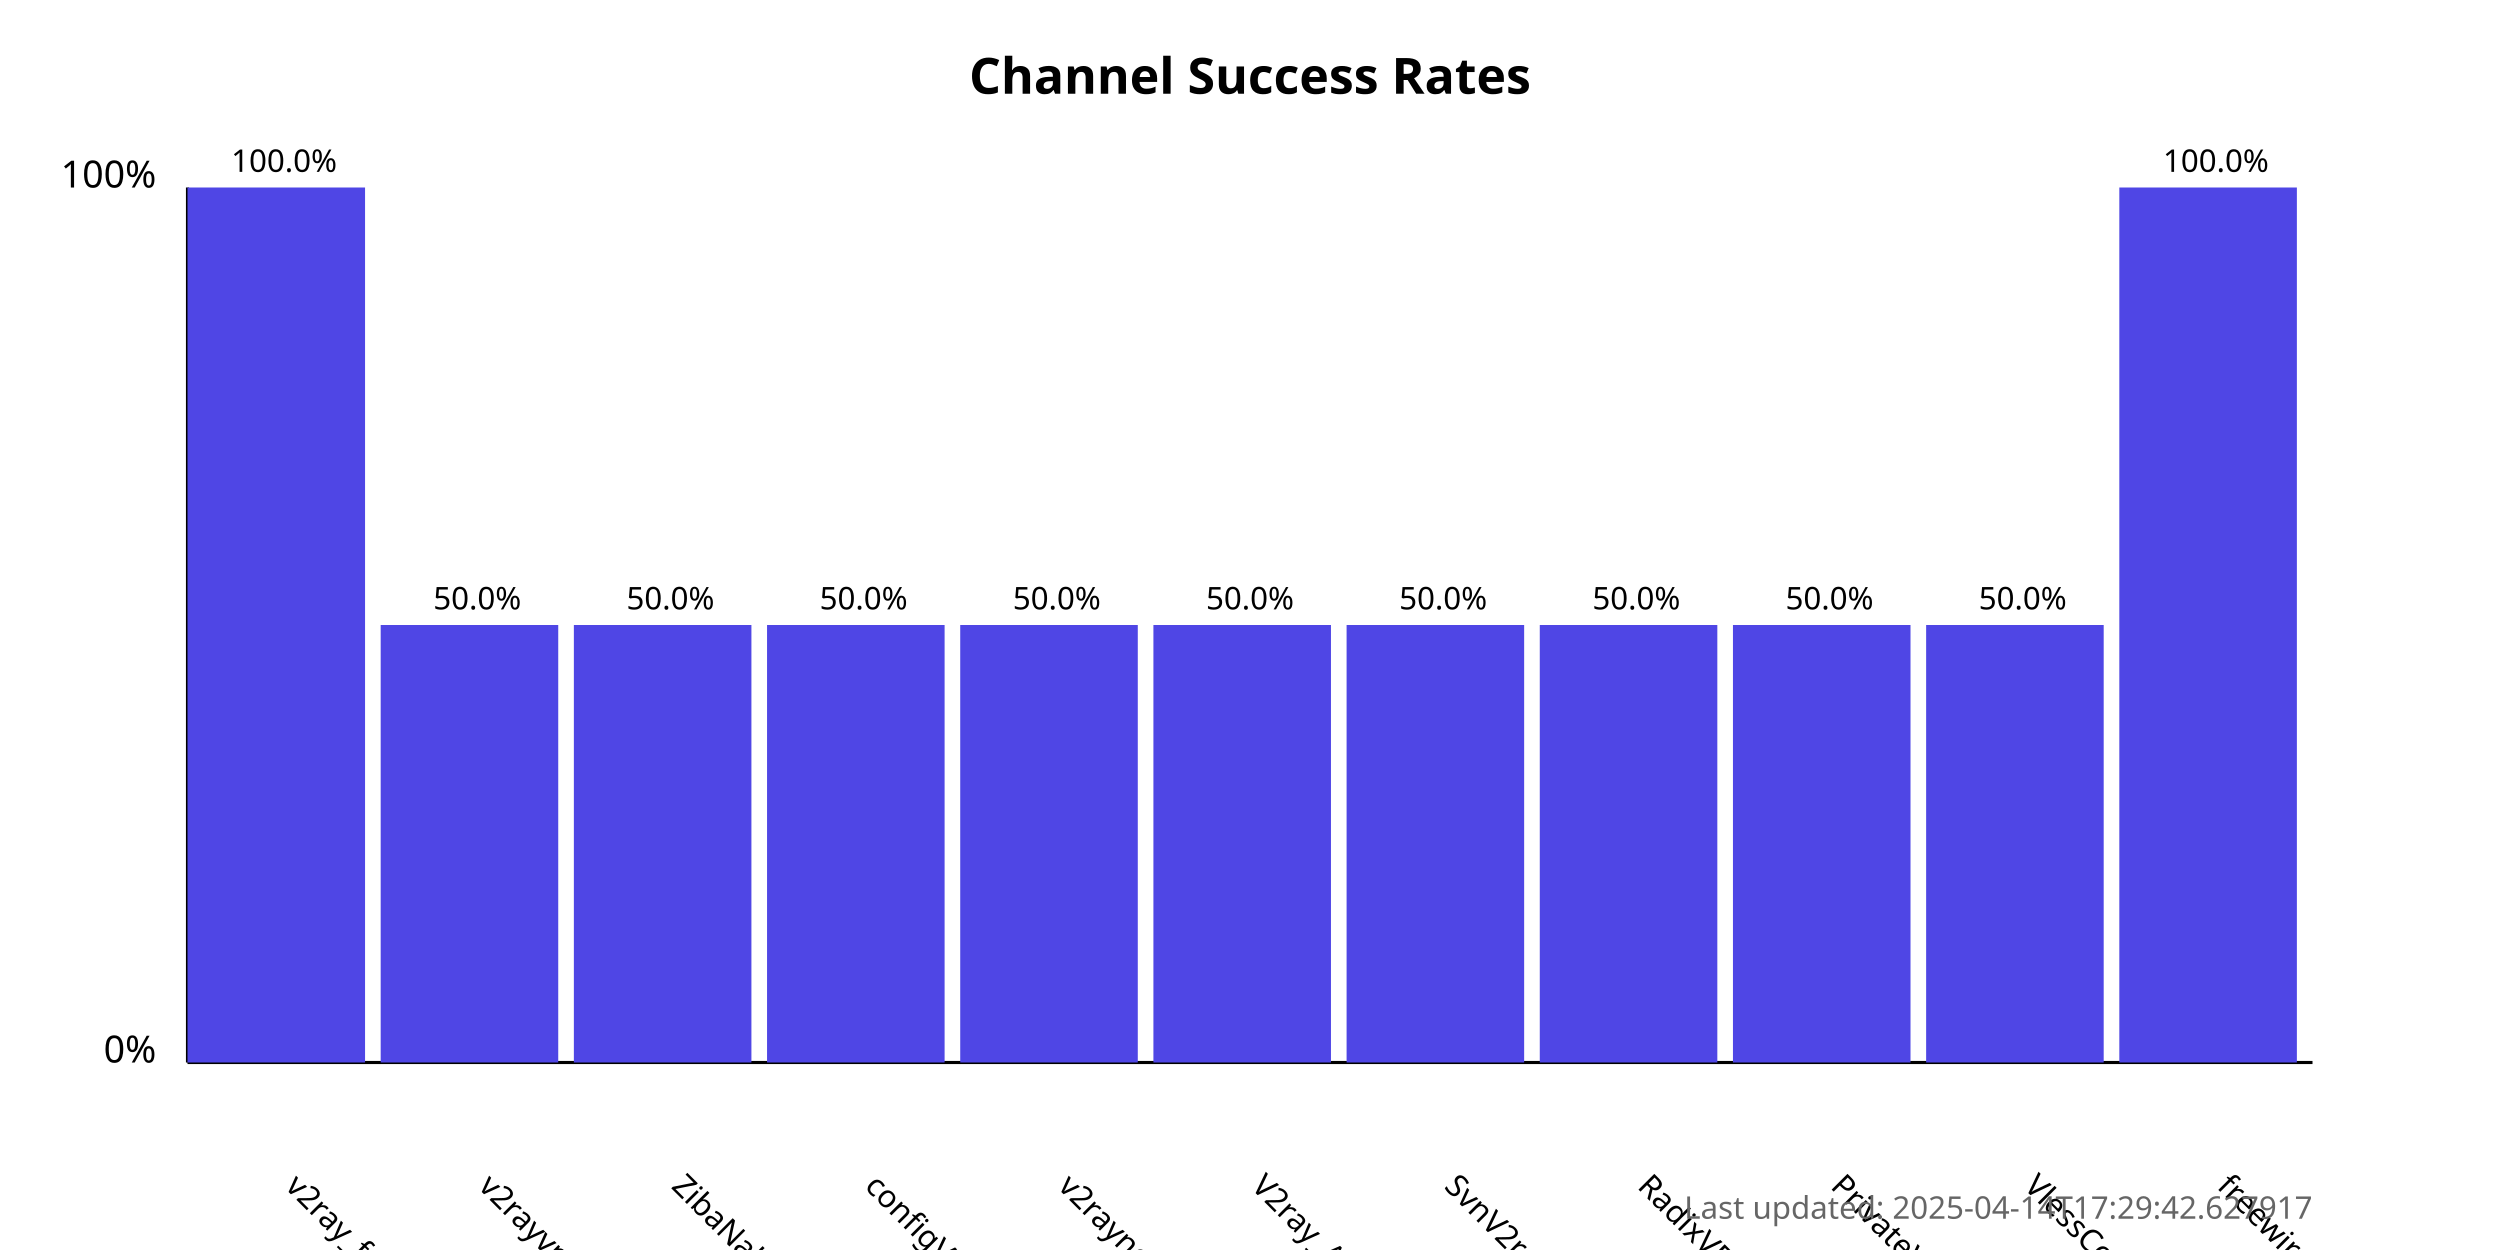
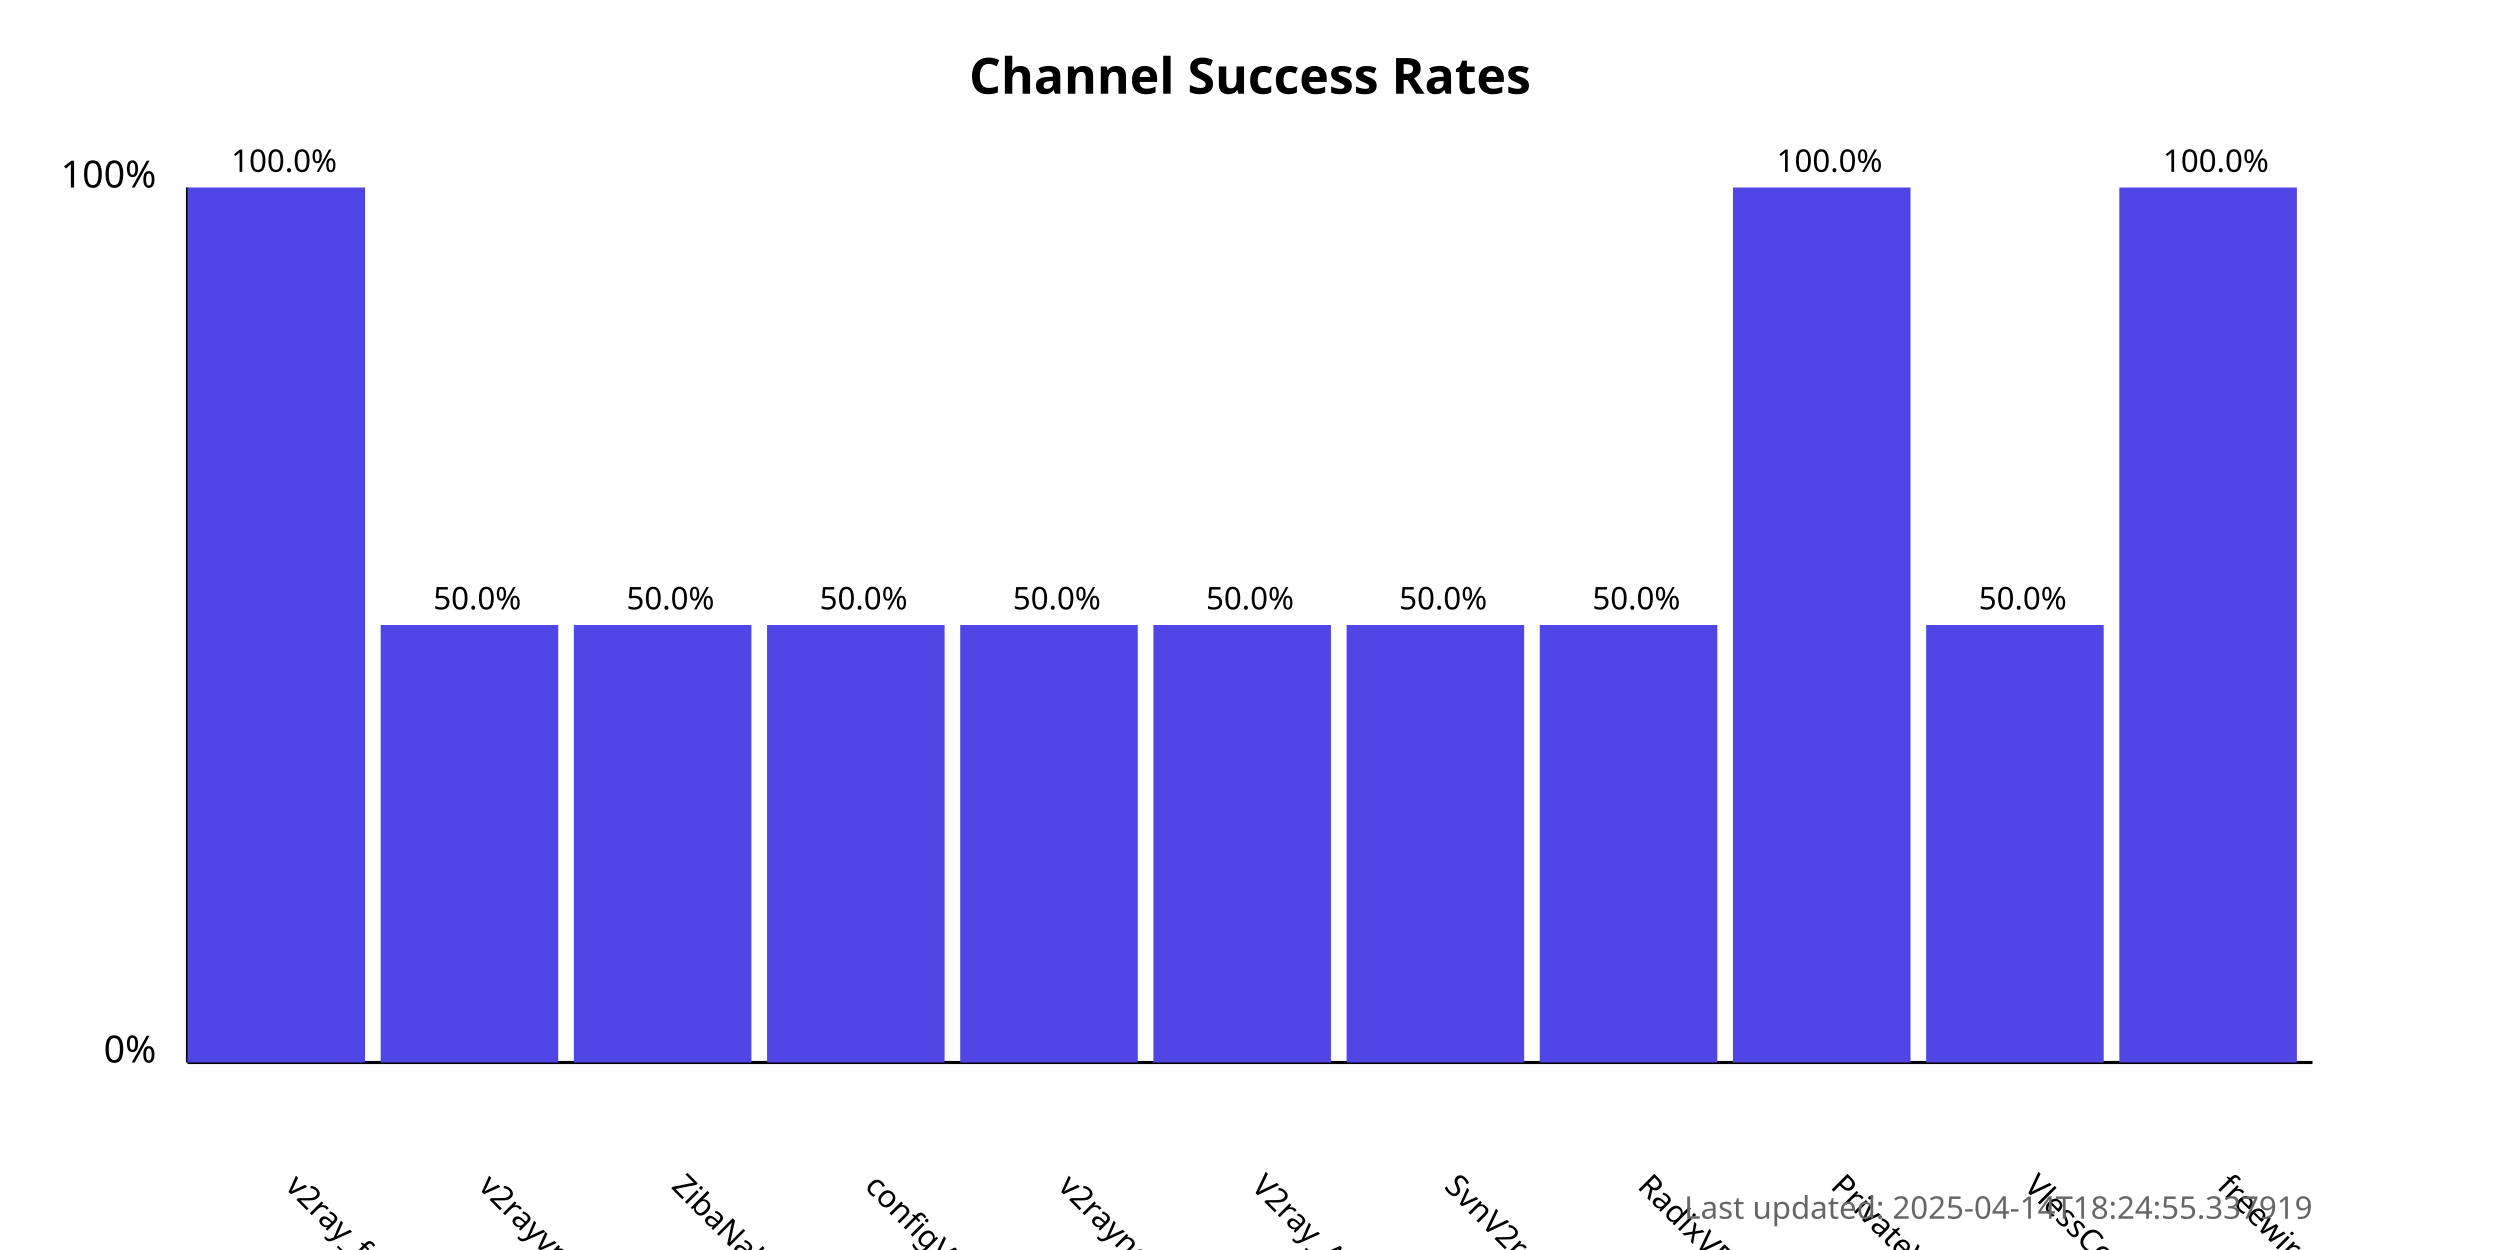
<svg xmlns="http://www.w3.org/2000/svg" width="800" height="400">
  <style>
            .chart-title { font: bold 16px sans-serif; }
            .axis-label { font: 12px sans-serif; }
            .tick-label { font: 10px sans-serif; }
            .bar { fill: #4f46e5; }
            .bar:hover { fill: #6366f1; }
            .timestamp { font: 10px sans-serif; fill: #666; }
        </style>
  <text x="400.0" y="30" text-anchor="middle" class="chart-title">
            Channel Success Rates
        </text>
  <line x1="60" y1="340" x2="60" y2="60" stroke="black" stroke-width="1" />
  <line x1="60" y1="340" x2="740" y2="340" stroke="black" stroke-width="1" />
  <text x="50" y="340" text-anchor="end" class="axis-label">0%</text>
  <text x="50" y="60" text-anchor="end" class="axis-label">100%</text>
  <g>
    <rect x="60" y="60.0" width="56.818" height="280.0" class="bar" />
    <text x="90.909" y="380" transform="rotate(45, 90.90909, 380)" text-anchor="start" class="tick-label">
                v2ray_free_conf
            </text>
    <text x="90.909" y="55.0" text-anchor="middle" class="tick-label">
                100.0%
            </text>
  </g>
  <g>
    <rect x="121.818" y="200.0" width="56.818" height="140.0" class="bar" />
    <text x="152.727" y="380" transform="rotate(45, 152.7273, 380)" text-anchor="start" class="tick-label">
                v2rayvpno
            </text>
    <text x="152.727" y="195.0" text-anchor="middle" class="tick-label">
                50.0%
            </text>
  </g>
  <g>
    <rect x="183.636" y="200.0" width="56.818" height="140.0" class="bar" />
    <text x="214.545" y="380" transform="rotate(45, 214.5455, 380)" text-anchor="start" class="tick-label">
                ZibaNabz
            </text>
    <text x="214.545" y="195.0" text-anchor="middle" class="tick-label">
                50.0%
            </text>
  </g>
  <g>
    <rect x="245.455" y="200.0" width="56.818" height="140.0" class="bar" />
    <text x="276.364" y="380" transform="rotate(45, 276.3636, 380)" text-anchor="start" class="tick-label">
                configV2rayForFree
            </text>
    <text x="276.364" y="195.0" text-anchor="middle" class="tick-label">
                50.0%
            </text>
  </g>
  <g>
    <rect x="307.273" y="200.0" width="56.818" height="140.0" class="bar" />
    <text x="338.182" y="380" transform="rotate(45, 338.1818, 380)" text-anchor="start" class="tick-label">
                v2rayngvpn
            </text>
    <text x="338.182" y="195.0" text-anchor="middle" class="tick-label">
                50.0%
            </text>
  </g>
  <g>
    <rect x="369.091" y="200.0" width="56.818" height="140.0" class="bar" />
    <text x="400.0" y="380" transform="rotate(45, 400.0, 380)" text-anchor="start" class="tick-label">
                V2ray_Alpha
            </text>
    <text x="400.0" y="195.0" text-anchor="middle" class="tick-label">
                50.0%
            </text>
  </g>
  <g>
    <rect x="430.909" y="200.0" width="56.818" height="140.0" class="bar" />
    <text x="461.818" y="380" transform="rotate(45, 461.8182, 380)" text-anchor="start" class="tick-label">
                SvnV2ray
            </text>
    <text x="461.818" y="195.0" text-anchor="middle" class="tick-label">
                50.0%
            </text>
  </g>
  <g>
    <rect x="492.727" y="200.0" width="56.818" height="140.0" class="bar" />
    <text x="523.636" y="380" transform="rotate(45, 523.6364, 380)" text-anchor="start" class="tick-label">
                RadixVPN
            </text>
    <text x="523.636" y="195.0" text-anchor="middle" class="tick-label">
                50.0%
            </text>
  </g>
  <g>
-     <rect x="554.545" y="200.0" width="56.818" height="140.0" class="bar" />
+     <rect x="554.545" y="60.0" width="56.818" height="280.0" class="bar" />
    <text x="585.455" y="380" transform="rotate(45, 585.4545, 380)" text-anchor="start" class="tick-label">
                PrivateVPNs
            </text>
-     <text x="585.455" y="195.0" text-anchor="middle" class="tick-label">
-                 50.0%
+     <text x="585.455" y="55.0" text-anchor="middle" class="tick-label">
+                 100.0%
            </text>
  </g>
  <g>
    <rect x="616.364" y="200.0" width="56.818" height="140.0" class="bar" />
    <text x="647.273" y="380" transform="rotate(45, 647.2727, 380)" text-anchor="start" class="tick-label">
                VlessConfig
            </text>
    <text x="647.273" y="195.0" text-anchor="middle" class="tick-label">
                50.0%
            </text>
  </g>
  <g>
    <rect x="678.182" y="60.0" width="56.818" height="280.0" class="bar" />
    <text x="709.091" y="380" transform="rotate(45, 709.0909, 380)" text-anchor="start" class="tick-label">
                freewireguard
            </text>
    <text x="709.091" y="55.0" text-anchor="middle" class="tick-label">
                100.0%
            </text>
  </g>
  <text x="740" y="390" text-anchor="end" class="timestamp">
-             Last updated: 2025-04-14T17:29:42.627917
+             Last updated: 2025-04-14T18:24:55.337919
        </text>
</svg>
